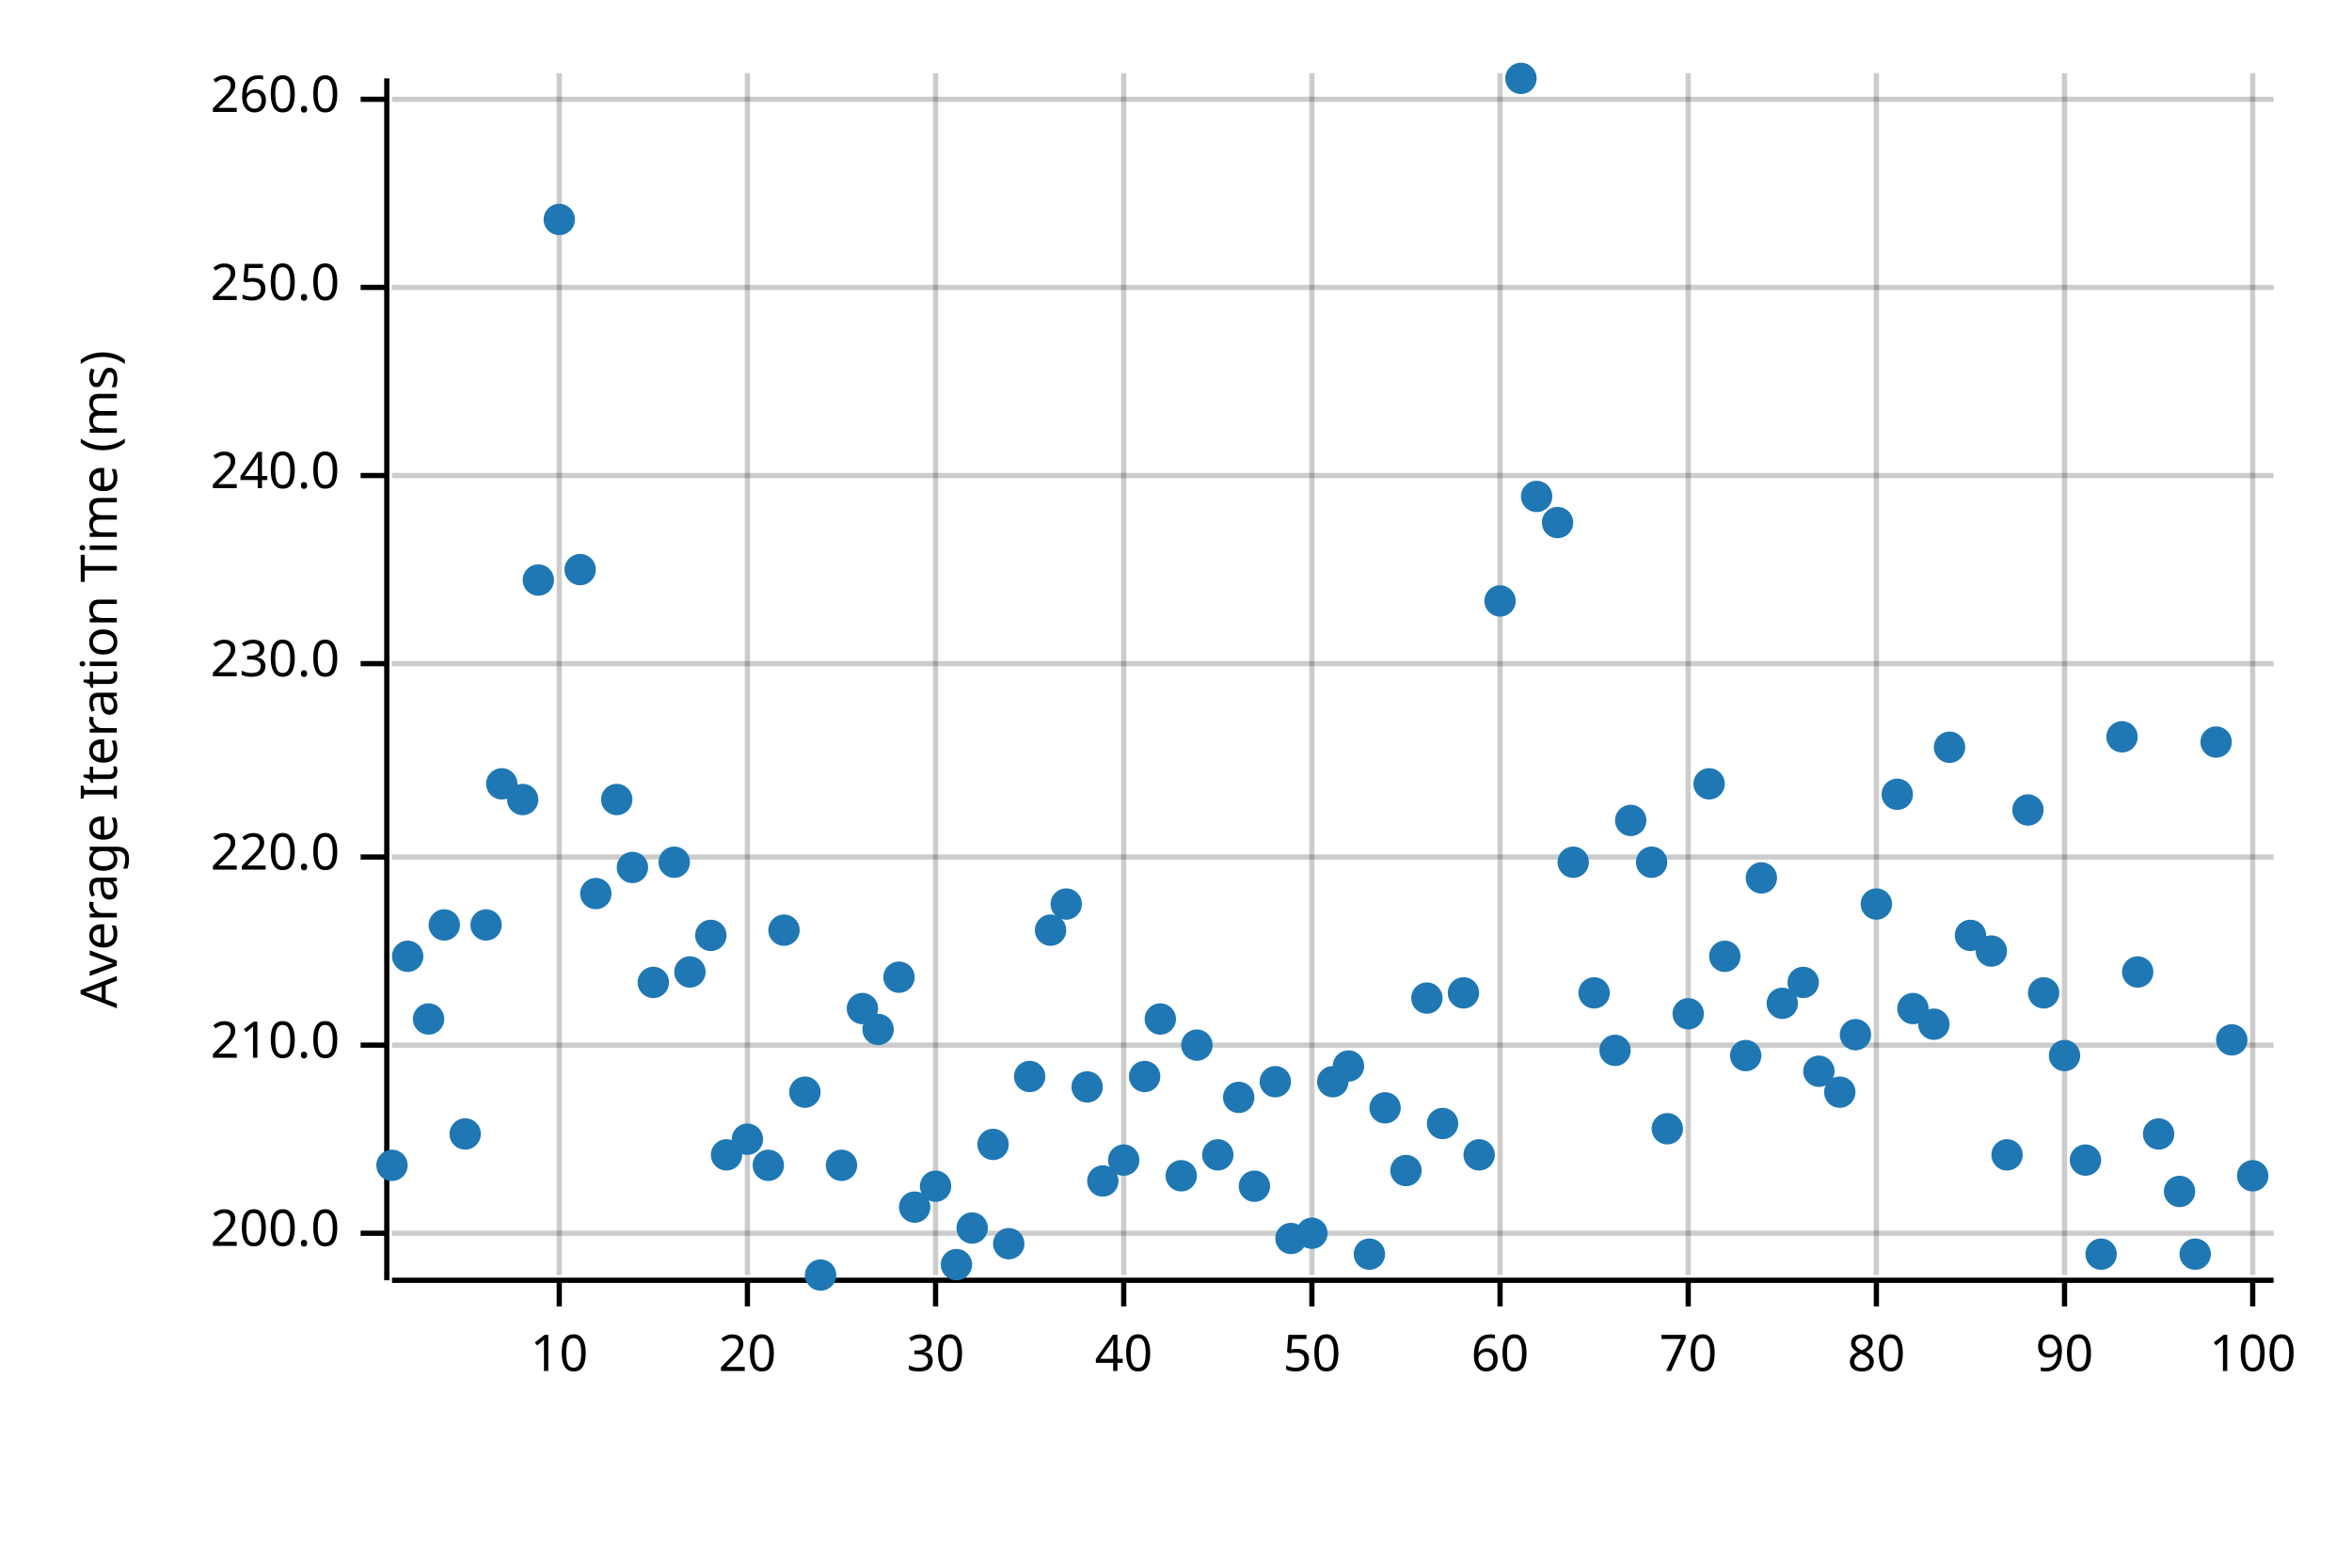
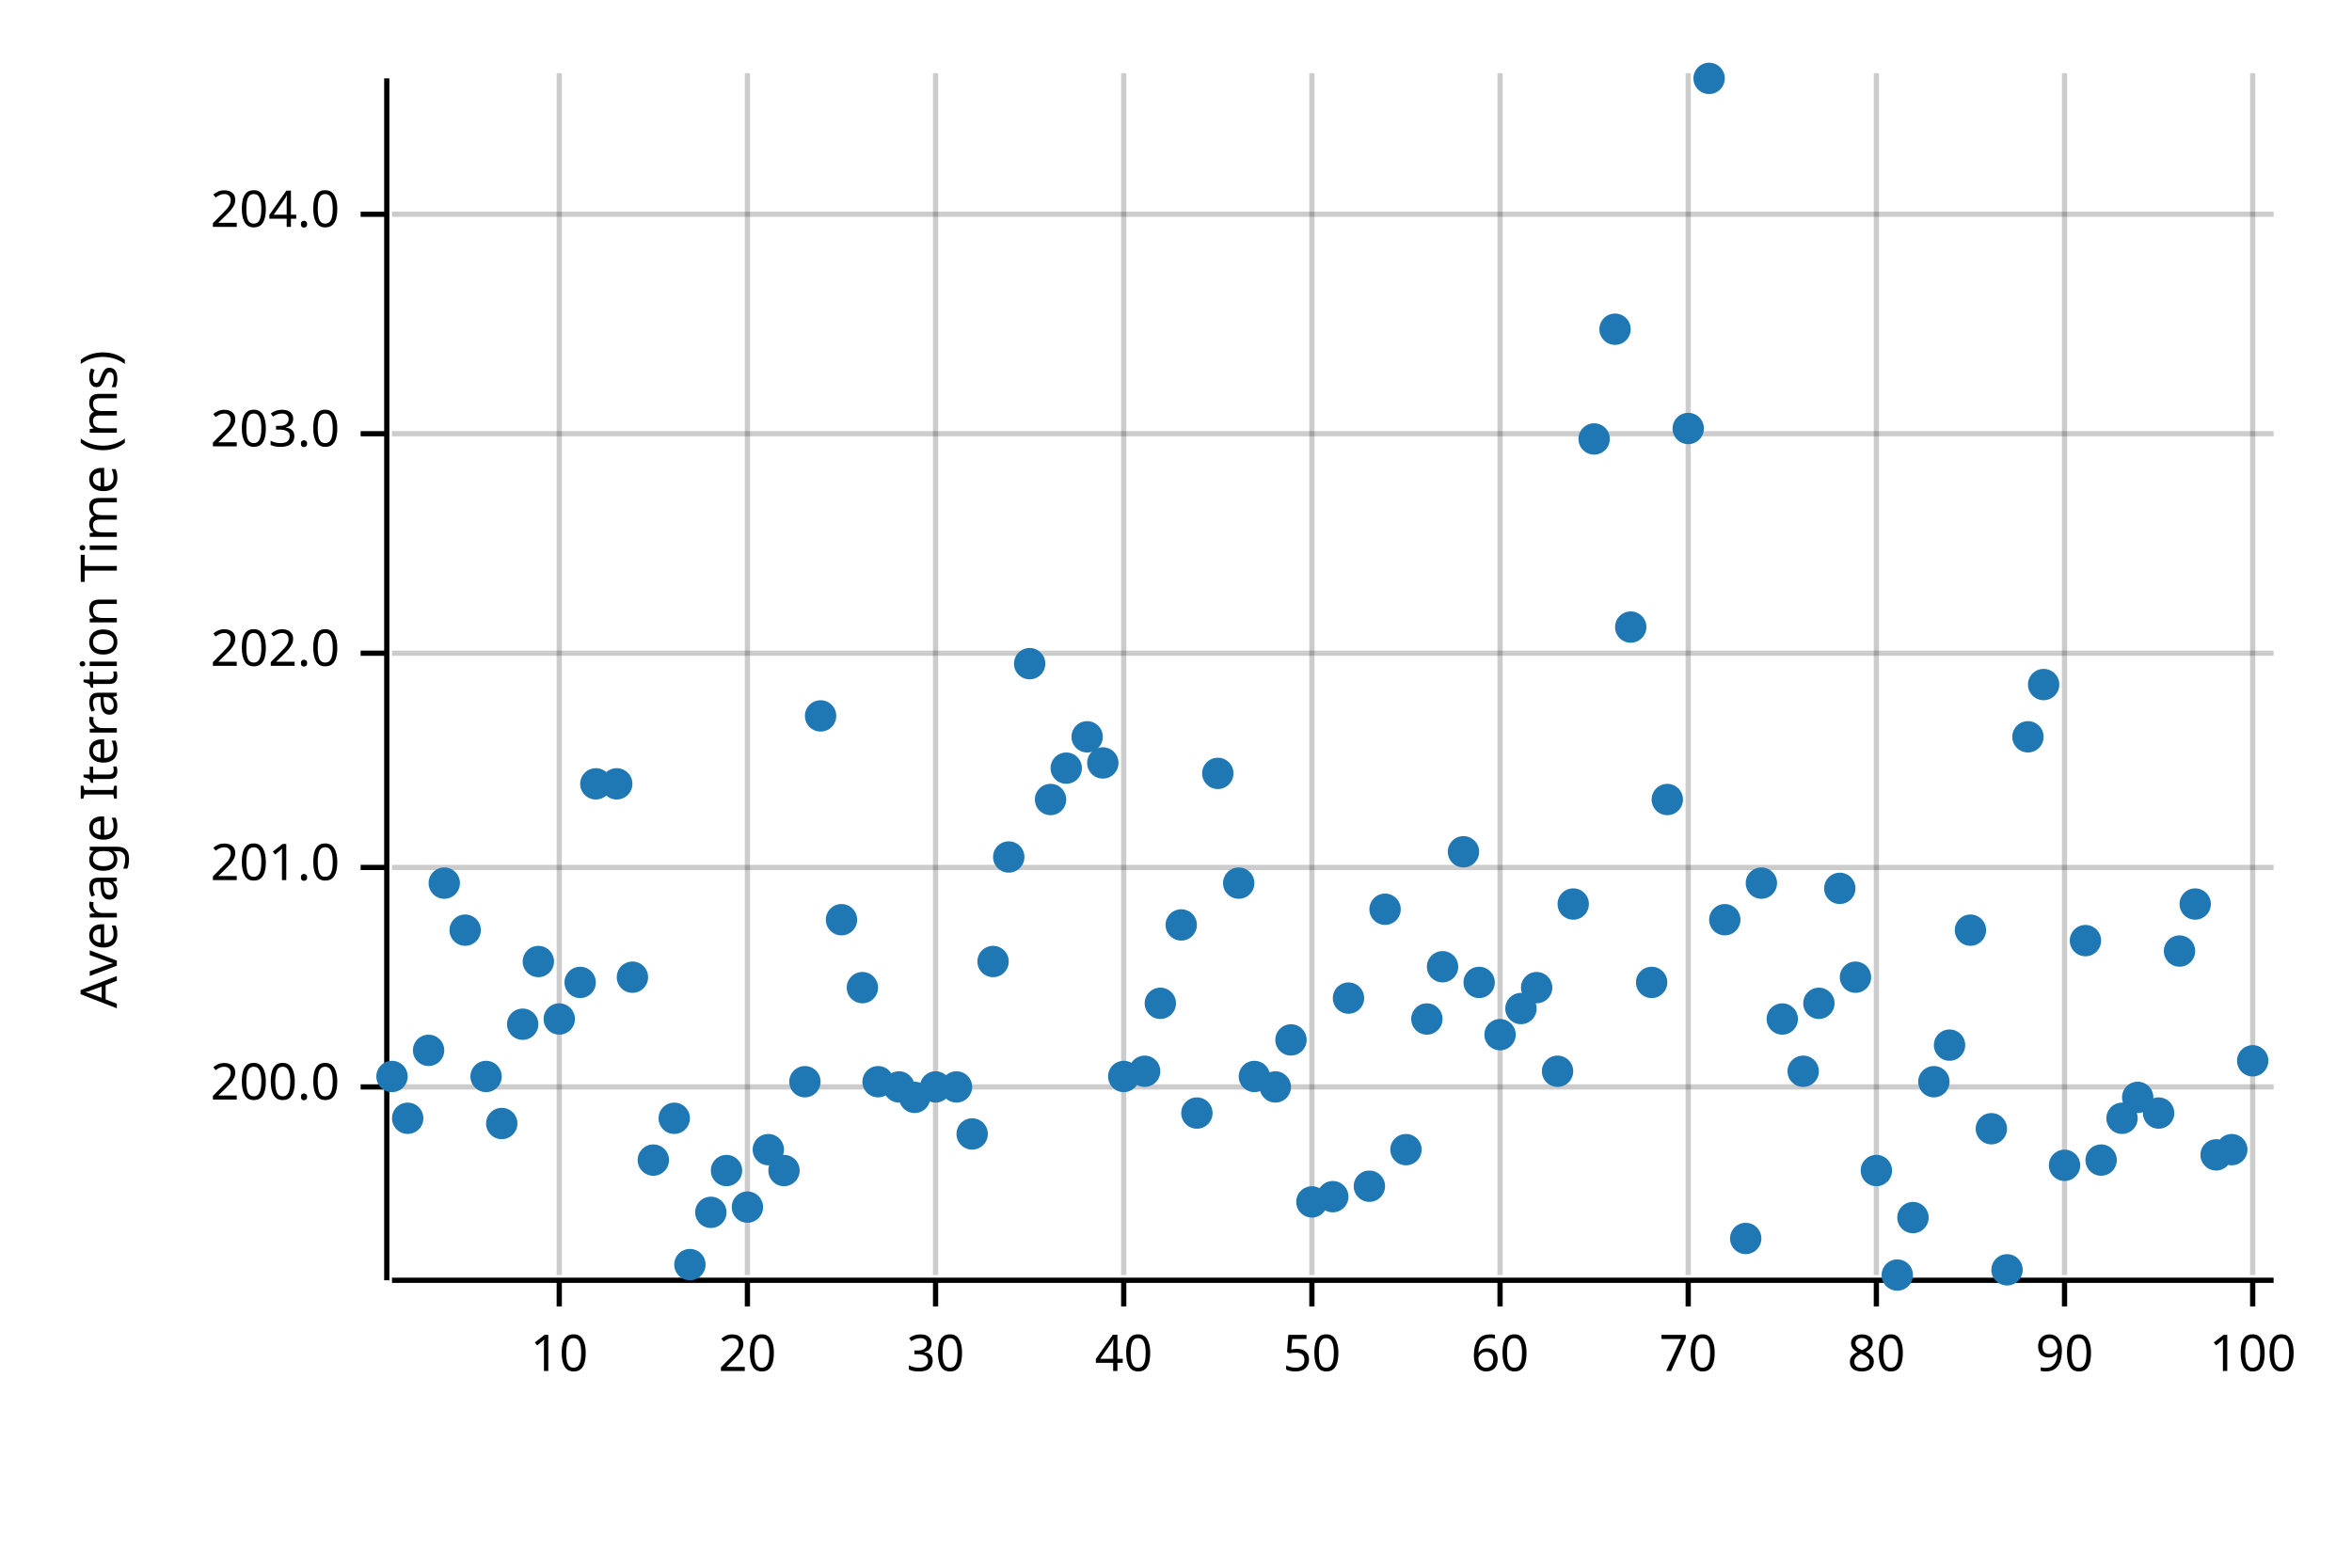
<svg xmlns="http://www.w3.org/2000/svg" width="450" height="300" viewBox="0 0 450 300">
  <text x="15" y="130" dy="0.76em" text-anchor="middle" font-family="sans-serif" font-size="9.677" opacity="1" fill="#000000" transform="rotate(270, 15, 130)">
Average Iteration Time (ms)
</text>
  <line opacity="0.2" stroke="#000000" stroke-width="1" x1="107" y1="244" x2="107" y2="14" />
  <line opacity="0.2" stroke="#000000" stroke-width="1" x1="143" y1="244" x2="143" y2="14" />
  <line opacity="0.2" stroke="#000000" stroke-width="1" x1="179" y1="244" x2="179" y2="14" />
  <line opacity="0.2" stroke="#000000" stroke-width="1" x1="215" y1="244" x2="215" y2="14" />
  <line opacity="0.2" stroke="#000000" stroke-width="1" x1="251" y1="244" x2="251" y2="14" />
  <line opacity="0.2" stroke="#000000" stroke-width="1" x1="287" y1="244" x2="287" y2="14" />
  <line opacity="0.2" stroke="#000000" stroke-width="1" x1="323" y1="244" x2="323" y2="14" />
  <line opacity="0.2" stroke="#000000" stroke-width="1" x1="359" y1="244" x2="359" y2="14" />
  <line opacity="0.2" stroke="#000000" stroke-width="1" x1="395" y1="244" x2="395" y2="14" />
  <line opacity="0.2" stroke="#000000" stroke-width="1" x1="431" y1="244" x2="431" y2="14" />
-   <line opacity="0.2" stroke="#000000" stroke-width="1" x1="75" y1="236" x2="435" y2="236" />
-   <line opacity="0.2" stroke="#000000" stroke-width="1" x1="75" y1="200" x2="435" y2="200" />
-   <line opacity="0.2" stroke="#000000" stroke-width="1" x1="75" y1="164" x2="435" y2="164" />
-   <line opacity="0.2" stroke="#000000" stroke-width="1" x1="75" y1="127" x2="435" y2="127" />
-   <line opacity="0.2" stroke="#000000" stroke-width="1" x1="75" y1="91" x2="435" y2="91" />
-   <line opacity="0.2" stroke="#000000" stroke-width="1" x1="75" y1="55" x2="435" y2="55" />
-   <line opacity="0.2" stroke="#000000" stroke-width="1" x1="75" y1="19" x2="435" y2="19" />
+   <line opacity="0.2" stroke="#000000" stroke-width="1" x1="75" y1="208" x2="435" y2="208" />
+   <line opacity="0.2" stroke="#000000" stroke-width="1" x1="75" y1="166" x2="435" y2="166" />
+   <line opacity="0.2" stroke="#000000" stroke-width="1" x1="75" y1="125" x2="435" y2="125" />
+   <line opacity="0.2" stroke="#000000" stroke-width="1" x1="75" y1="83" x2="435" y2="83" />
+   <line opacity="0.2" stroke="#000000" stroke-width="1" x1="75" y1="41" x2="435" y2="41" />
  <polyline fill="none" opacity="1" stroke="#000000" stroke-width="1" points="74,15 74,245 " />
-   <text x="65" y="236" dy="0.5ex" text-anchor="end" font-family="sans-serif" font-size="9.677" opacity="1" fill="#000000">
+   <text x="65" y="208" dy="0.5ex" text-anchor="end" font-family="sans-serif" font-size="9.677" opacity="1" fill="#000000">
200.0
</text>
-   <polyline fill="none" opacity="1" stroke="#000000" stroke-width="1" points="69,236 74,236 " />
-   <text x="65" y="200" dy="0.5ex" text-anchor="end" font-family="sans-serif" font-size="9.677" opacity="1" fill="#000000">
- 210.0
+   <polyline fill="none" opacity="1" stroke="#000000" stroke-width="1" points="69,208 74,208 " />
+   <text x="65" y="166" dy="0.5ex" text-anchor="end" font-family="sans-serif" font-size="9.677" opacity="1" fill="#000000">
+ 201.0
</text>
-   <polyline fill="none" opacity="1" stroke="#000000" stroke-width="1" points="69,200 74,200 " />
-   <text x="65" y="164" dy="0.5ex" text-anchor="end" font-family="sans-serif" font-size="9.677" opacity="1" fill="#000000">
- 220.0
+   <polyline fill="none" opacity="1" stroke="#000000" stroke-width="1" points="69,166 74,166 " />
+   <text x="65" y="125" dy="0.5ex" text-anchor="end" font-family="sans-serif" font-size="9.677" opacity="1" fill="#000000">
+ 202.0
</text>
-   <polyline fill="none" opacity="1" stroke="#000000" stroke-width="1" points="69,164 74,164 " />
-   <text x="65" y="127" dy="0.5ex" text-anchor="end" font-family="sans-serif" font-size="9.677" opacity="1" fill="#000000">
- 230.0
+   <polyline fill="none" opacity="1" stroke="#000000" stroke-width="1" points="69,125 74,125 " />
+   <text x="65" y="83" dy="0.5ex" text-anchor="end" font-family="sans-serif" font-size="9.677" opacity="1" fill="#000000">
+ 203.0
</text>
-   <polyline fill="none" opacity="1" stroke="#000000" stroke-width="1" points="69,127 74,127 " />
-   <text x="65" y="91" dy="0.5ex" text-anchor="end" font-family="sans-serif" font-size="9.677" opacity="1" fill="#000000">
- 240.0
+   <polyline fill="none" opacity="1" stroke="#000000" stroke-width="1" points="69,83 74,83 " />
+   <text x="65" y="41" dy="0.5ex" text-anchor="end" font-family="sans-serif" font-size="9.677" opacity="1" fill="#000000">
+ 204.0
</text>
-   <polyline fill="none" opacity="1" stroke="#000000" stroke-width="1" points="69,91 74,91 " />
-   <text x="65" y="55" dy="0.5ex" text-anchor="end" font-family="sans-serif" font-size="9.677" opacity="1" fill="#000000">
- 250.0
- </text>
-   <polyline fill="none" opacity="1" stroke="#000000" stroke-width="1" points="69,55 74,55 " />
-   <text x="65" y="19" dy="0.5ex" text-anchor="end" font-family="sans-serif" font-size="9.677" opacity="1" fill="#000000">
- 260.0
- </text>
-   <polyline fill="none" opacity="1" stroke="#000000" stroke-width="1" points="69,19 74,19 " />
+   <polyline fill="none" opacity="1" stroke="#000000" stroke-width="1" points="69,41 74,41 " />
  <polyline fill="none" opacity="1" stroke="#000000" stroke-width="1" points="75,245 435,245 " />
  <text x="107" y="255" dy="0.76em" text-anchor="middle" font-family="sans-serif" font-size="9.677" opacity="1" fill="#000000">
10
</text>
  <polyline fill="none" opacity="1" stroke="#000000" stroke-width="1" points="107,245 107,250 " />
  <text x="143" y="255" dy="0.76em" text-anchor="middle" font-family="sans-serif" font-size="9.677" opacity="1" fill="#000000">
20
</text>
  <polyline fill="none" opacity="1" stroke="#000000" stroke-width="1" points="143,245 143,250 " />
  <text x="179" y="255" dy="0.76em" text-anchor="middle" font-family="sans-serif" font-size="9.677" opacity="1" fill="#000000">
30
</text>
  <polyline fill="none" opacity="1" stroke="#000000" stroke-width="1" points="179,245 179,250 " />
  <text x="215" y="255" dy="0.76em" text-anchor="middle" font-family="sans-serif" font-size="9.677" opacity="1" fill="#000000">
40
</text>
  <polyline fill="none" opacity="1" stroke="#000000" stroke-width="1" points="215,245 215,250 " />
  <text x="251" y="255" dy="0.76em" text-anchor="middle" font-family="sans-serif" font-size="9.677" opacity="1" fill="#000000">
50
</text>
  <polyline fill="none" opacity="1" stroke="#000000" stroke-width="1" points="251,245 251,250 " />
  <text x="287" y="255" dy="0.76em" text-anchor="middle" font-family="sans-serif" font-size="9.677" opacity="1" fill="#000000">
60
</text>
  <polyline fill="none" opacity="1" stroke="#000000" stroke-width="1" points="287,245 287,250 " />
  <text x="323" y="255" dy="0.76em" text-anchor="middle" font-family="sans-serif" font-size="9.677" opacity="1" fill="#000000">
70
</text>
  <polyline fill="none" opacity="1" stroke="#000000" stroke-width="1" points="323,245 323,250 " />
  <text x="359" y="255" dy="0.76em" text-anchor="middle" font-family="sans-serif" font-size="9.677" opacity="1" fill="#000000">
80
</text>
  <polyline fill="none" opacity="1" stroke="#000000" stroke-width="1" points="359,245 359,250 " />
  <text x="395" y="255" dy="0.76em" text-anchor="middle" font-family="sans-serif" font-size="9.677" opacity="1" fill="#000000">
90
</text>
  <polyline fill="none" opacity="1" stroke="#000000" stroke-width="1" points="395,245 395,250 " />
  <text x="431" y="255" dy="0.76em" text-anchor="middle" font-family="sans-serif" font-size="9.677" opacity="1" fill="#000000">
100
</text>
  <polyline fill="none" opacity="1" stroke="#000000" stroke-width="1" points="431,245 431,250 " />
-   <circle cx="75" cy="223" r="3" opacity="1" fill="#1F78B4" stroke="none" stroke-width="1" />
-   <circle cx="78" cy="183" r="3" opacity="1" fill="#1F78B4" stroke="none" stroke-width="1" />
-   <circle cx="82" cy="195" r="3" opacity="1" fill="#1F78B4" stroke="none" stroke-width="1" />
-   <circle cx="85" cy="177" r="3" opacity="1" fill="#1F78B4" stroke="none" stroke-width="1" />
-   <circle cx="89" cy="217" r="3" opacity="1" fill="#1F78B4" stroke="none" stroke-width="1" />
-   <circle cx="93" cy="177" r="3" opacity="1" fill="#1F78B4" stroke="none" stroke-width="1" />
-   <circle cx="96" cy="150" r="3" opacity="1" fill="#1F78B4" stroke="none" stroke-width="1" />
-   <circle cx="100" cy="153" r="3" opacity="1" fill="#1F78B4" stroke="none" stroke-width="1" />
-   <circle cx="103" cy="111" r="3" opacity="1" fill="#1F78B4" stroke="none" stroke-width="1" />
-   <circle cx="107" cy="42" r="3" opacity="1" fill="#1F78B4" stroke="none" stroke-width="1" />
-   <circle cx="111" cy="109" r="3" opacity="1" fill="#1F78B4" stroke="none" stroke-width="1" />
-   <circle cx="114" cy="171" r="3" opacity="1" fill="#1F78B4" stroke="none" stroke-width="1" />
-   <circle cx="118" cy="153" r="3" opacity="1" fill="#1F78B4" stroke="none" stroke-width="1" />
-   <circle cx="121" cy="166" r="3" opacity="1" fill="#1F78B4" stroke="none" stroke-width="1" />
-   <circle cx="125" cy="188" r="3" opacity="1" fill="#1F78B4" stroke="none" stroke-width="1" />
-   <circle cx="129" cy="165" r="3" opacity="1" fill="#1F78B4" stroke="none" stroke-width="1" />
-   <circle cx="132" cy="186" r="3" opacity="1" fill="#1F78B4" stroke="none" stroke-width="1" />
-   <circle cx="136" cy="179" r="3" opacity="1" fill="#1F78B4" stroke="none" stroke-width="1" />
-   <circle cx="139" cy="221" r="3" opacity="1" fill="#1F78B4" stroke="none" stroke-width="1" />
-   <circle cx="143" cy="218" r="3" opacity="1" fill="#1F78B4" stroke="none" stroke-width="1" />
-   <circle cx="147" cy="223" r="3" opacity="1" fill="#1F78B4" stroke="none" stroke-width="1" />
-   <circle cx="150" cy="178" r="3" opacity="1" fill="#1F78B4" stroke="none" stroke-width="1" />
-   <circle cx="154" cy="209" r="3" opacity="1" fill="#1F78B4" stroke="none" stroke-width="1" />
-   <circle cx="157" cy="244" r="3" opacity="1" fill="#1F78B4" stroke="none" stroke-width="1" />
-   <circle cx="161" cy="223" r="3" opacity="1" fill="#1F78B4" stroke="none" stroke-width="1" />
-   <circle cx="165" cy="193" r="3" opacity="1" fill="#1F78B4" stroke="none" stroke-width="1" />
-   <circle cx="168" cy="197" r="3" opacity="1" fill="#1F78B4" stroke="none" stroke-width="1" />
-   <circle cx="172" cy="187" r="3" opacity="1" fill="#1F78B4" stroke="none" stroke-width="1" />
-   <circle cx="175" cy="231" r="3" opacity="1" fill="#1F78B4" stroke="none" stroke-width="1" />
-   <circle cx="179" cy="227" r="3" opacity="1" fill="#1F78B4" stroke="none" stroke-width="1" />
-   <circle cx="183" cy="242" r="3" opacity="1" fill="#1F78B4" stroke="none" stroke-width="1" />
-   <circle cx="186" cy="235" r="3" opacity="1" fill="#1F78B4" stroke="none" stroke-width="1" />
-   <circle cx="190" cy="219" r="3" opacity="1" fill="#1F78B4" stroke="none" stroke-width="1" />
-   <circle cx="193" cy="238" r="3" opacity="1" fill="#1F78B4" stroke="none" stroke-width="1" />
-   <circle cx="197" cy="206" r="3" opacity="1" fill="#1F78B4" stroke="none" stroke-width="1" />
-   <circle cx="201" cy="178" r="3" opacity="1" fill="#1F78B4" stroke="none" stroke-width="1" />
-   <circle cx="204" cy="173" r="3" opacity="1" fill="#1F78B4" stroke="none" stroke-width="1" />
-   <circle cx="208" cy="208" r="3" opacity="1" fill="#1F78B4" stroke="none" stroke-width="1" />
-   <circle cx="211" cy="226" r="3" opacity="1" fill="#1F78B4" stroke="none" stroke-width="1" />
-   <circle cx="215" cy="222" r="3" opacity="1" fill="#1F78B4" stroke="none" stroke-width="1" />
-   <circle cx="219" cy="206" r="3" opacity="1" fill="#1F78B4" stroke="none" stroke-width="1" />
-   <circle cx="222" cy="195" r="3" opacity="1" fill="#1F78B4" stroke="none" stroke-width="1" />
-   <circle cx="226" cy="225" r="3" opacity="1" fill="#1F78B4" stroke="none" stroke-width="1" />
-   <circle cx="229" cy="200" r="3" opacity="1" fill="#1F78B4" stroke="none" stroke-width="1" />
-   <circle cx="233" cy="221" r="3" opacity="1" fill="#1F78B4" stroke="none" stroke-width="1" />
-   <circle cx="237" cy="210" r="3" opacity="1" fill="#1F78B4" stroke="none" stroke-width="1" />
-   <circle cx="240" cy="227" r="3" opacity="1" fill="#1F78B4" stroke="none" stroke-width="1" />
-   <circle cx="244" cy="207" r="3" opacity="1" fill="#1F78B4" stroke="none" stroke-width="1" />
-   <circle cx="247" cy="237" r="3" opacity="1" fill="#1F78B4" stroke="none" stroke-width="1" />
-   <circle cx="251" cy="236" r="3" opacity="1" fill="#1F78B4" stroke="none" stroke-width="1" />
-   <circle cx="255" cy="207" r="3" opacity="1" fill="#1F78B4" stroke="none" stroke-width="1" />
-   <circle cx="258" cy="204" r="3" opacity="1" fill="#1F78B4" stroke="none" stroke-width="1" />
-   <circle cx="262" cy="240" r="3" opacity="1" fill="#1F78B4" stroke="none" stroke-width="1" />
-   <circle cx="265" cy="212" r="3" opacity="1" fill="#1F78B4" stroke="none" stroke-width="1" />
-   <circle cx="269" cy="224" r="3" opacity="1" fill="#1F78B4" stroke="none" stroke-width="1" />
-   <circle cx="273" cy="191" r="3" opacity="1" fill="#1F78B4" stroke="none" stroke-width="1" />
-   <circle cx="276" cy="215" r="3" opacity="1" fill="#1F78B4" stroke="none" stroke-width="1" />
-   <circle cx="280" cy="190" r="3" opacity="1" fill="#1F78B4" stroke="none" stroke-width="1" />
-   <circle cx="283" cy="221" r="3" opacity="1" fill="#1F78B4" stroke="none" stroke-width="1" />
-   <circle cx="287" cy="115" r="3" opacity="1" fill="#1F78B4" stroke="none" stroke-width="1" />
-   <circle cx="291" cy="15" r="3" opacity="1" fill="#1F78B4" stroke="none" stroke-width="1" />
-   <circle cx="294" cy="95" r="3" opacity="1" fill="#1F78B4" stroke="none" stroke-width="1" />
-   <circle cx="298" cy="100" r="3" opacity="1" fill="#1F78B4" stroke="none" stroke-width="1" />
-   <circle cx="301" cy="165" r="3" opacity="1" fill="#1F78B4" stroke="none" stroke-width="1" />
-   <circle cx="305" cy="190" r="3" opacity="1" fill="#1F78B4" stroke="none" stroke-width="1" />
-   <circle cx="309" cy="201" r="3" opacity="1" fill="#1F78B4" stroke="none" stroke-width="1" />
-   <circle cx="312" cy="157" r="3" opacity="1" fill="#1F78B4" stroke="none" stroke-width="1" />
-   <circle cx="316" cy="165" r="3" opacity="1" fill="#1F78B4" stroke="none" stroke-width="1" />
-   <circle cx="319" cy="216" r="3" opacity="1" fill="#1F78B4" stroke="none" stroke-width="1" />
-   <circle cx="323" cy="194" r="3" opacity="1" fill="#1F78B4" stroke="none" stroke-width="1" />
-   <circle cx="327" cy="150" r="3" opacity="1" fill="#1F78B4" stroke="none" stroke-width="1" />
-   <circle cx="330" cy="183" r="3" opacity="1" fill="#1F78B4" stroke="none" stroke-width="1" />
-   <circle cx="334" cy="202" r="3" opacity="1" fill="#1F78B4" stroke="none" stroke-width="1" />
-   <circle cx="337" cy="168" r="3" opacity="1" fill="#1F78B4" stroke="none" stroke-width="1" />
-   <circle cx="341" cy="192" r="3" opacity="1" fill="#1F78B4" stroke="none" stroke-width="1" />
-   <circle cx="345" cy="188" r="3" opacity="1" fill="#1F78B4" stroke="none" stroke-width="1" />
-   <circle cx="348" cy="205" r="3" opacity="1" fill="#1F78B4" stroke="none" stroke-width="1" />
-   <circle cx="352" cy="209" r="3" opacity="1" fill="#1F78B4" stroke="none" stroke-width="1" />
-   <circle cx="355" cy="198" r="3" opacity="1" fill="#1F78B4" stroke="none" stroke-width="1" />
-   <circle cx="359" cy="173" r="3" opacity="1" fill="#1F78B4" stroke="none" stroke-width="1" />
-   <circle cx="363" cy="152" r="3" opacity="1" fill="#1F78B4" stroke="none" stroke-width="1" />
-   <circle cx="366" cy="193" r="3" opacity="1" fill="#1F78B4" stroke="none" stroke-width="1" />
-   <circle cx="370" cy="196" r="3" opacity="1" fill="#1F78B4" stroke="none" stroke-width="1" />
-   <circle cx="373" cy="143" r="3" opacity="1" fill="#1F78B4" stroke="none" stroke-width="1" />
-   <circle cx="377" cy="179" r="3" opacity="1" fill="#1F78B4" stroke="none" stroke-width="1" />
-   <circle cx="381" cy="182" r="3" opacity="1" fill="#1F78B4" stroke="none" stroke-width="1" />
-   <circle cx="384" cy="221" r="3" opacity="1" fill="#1F78B4" stroke="none" stroke-width="1" />
-   <circle cx="388" cy="155" r="3" opacity="1" fill="#1F78B4" stroke="none" stroke-width="1" />
-   <circle cx="391" cy="190" r="3" opacity="1" fill="#1F78B4" stroke="none" stroke-width="1" />
-   <circle cx="395" cy="202" r="3" opacity="1" fill="#1F78B4" stroke="none" stroke-width="1" />
-   <circle cx="399" cy="222" r="3" opacity="1" fill="#1F78B4" stroke="none" stroke-width="1" />
-   <circle cx="402" cy="240" r="3" opacity="1" fill="#1F78B4" stroke="none" stroke-width="1" />
-   <circle cx="406" cy="141" r="3" opacity="1" fill="#1F78B4" stroke="none" stroke-width="1" />
-   <circle cx="409" cy="186" r="3" opacity="1" fill="#1F78B4" stroke="none" stroke-width="1" />
-   <circle cx="413" cy="217" r="3" opacity="1" fill="#1F78B4" stroke="none" stroke-width="1" />
-   <circle cx="417" cy="228" r="3" opacity="1" fill="#1F78B4" stroke="none" stroke-width="1" />
-   <circle cx="420" cy="240" r="3" opacity="1" fill="#1F78B4" stroke="none" stroke-width="1" />
-   <circle cx="424" cy="142" r="3" opacity="1" fill="#1F78B4" stroke="none" stroke-width="1" />
-   <circle cx="427" cy="199" r="3" opacity="1" fill="#1F78B4" stroke="none" stroke-width="1" />
-   <circle cx="431" cy="225" r="3" opacity="1" fill="#1F78B4" stroke="none" stroke-width="1" />
+   <circle cx="75" cy="206" r="3" opacity="1" fill="#1F78B4" stroke="none" stroke-width="1" />
+   <circle cx="78" cy="214" r="3" opacity="1" fill="#1F78B4" stroke="none" stroke-width="1" />
+   <circle cx="82" cy="201" r="3" opacity="1" fill="#1F78B4" stroke="none" stroke-width="1" />
+   <circle cx="85" cy="169" r="3" opacity="1" fill="#1F78B4" stroke="none" stroke-width="1" />
+   <circle cx="89" cy="178" r="3" opacity="1" fill="#1F78B4" stroke="none" stroke-width="1" />
+   <circle cx="93" cy="206" r="3" opacity="1" fill="#1F78B4" stroke="none" stroke-width="1" />
+   <circle cx="96" cy="215" r="3" opacity="1" fill="#1F78B4" stroke="none" stroke-width="1" />
+   <circle cx="100" cy="196" r="3" opacity="1" fill="#1F78B4" stroke="none" stroke-width="1" />
+   <circle cx="103" cy="184" r="3" opacity="1" fill="#1F78B4" stroke="none" stroke-width="1" />
+   <circle cx="107" cy="195" r="3" opacity="1" fill="#1F78B4" stroke="none" stroke-width="1" />
+   <circle cx="111" cy="188" r="3" opacity="1" fill="#1F78B4" stroke="none" stroke-width="1" />
+   <circle cx="114" cy="150" r="3" opacity="1" fill="#1F78B4" stroke="none" stroke-width="1" />
+   <circle cx="118" cy="150" r="3" opacity="1" fill="#1F78B4" stroke="none" stroke-width="1" />
+   <circle cx="121" cy="187" r="3" opacity="1" fill="#1F78B4" stroke="none" stroke-width="1" />
+   <circle cx="125" cy="222" r="3" opacity="1" fill="#1F78B4" stroke="none" stroke-width="1" />
+   <circle cx="129" cy="214" r="3" opacity="1" fill="#1F78B4" stroke="none" stroke-width="1" />
+   <circle cx="132" cy="242" r="3" opacity="1" fill="#1F78B4" stroke="none" stroke-width="1" />
+   <circle cx="136" cy="232" r="3" opacity="1" fill="#1F78B4" stroke="none" stroke-width="1" />
+   <circle cx="139" cy="224" r="3" opacity="1" fill="#1F78B4" stroke="none" stroke-width="1" />
+   <circle cx="143" cy="231" r="3" opacity="1" fill="#1F78B4" stroke="none" stroke-width="1" />
+   <circle cx="147" cy="220" r="3" opacity="1" fill="#1F78B4" stroke="none" stroke-width="1" />
+   <circle cx="150" cy="224" r="3" opacity="1" fill="#1F78B4" stroke="none" stroke-width="1" />
+   <circle cx="154" cy="207" r="3" opacity="1" fill="#1F78B4" stroke="none" stroke-width="1" />
+   <circle cx="157" cy="137" r="3" opacity="1" fill="#1F78B4" stroke="none" stroke-width="1" />
+   <circle cx="161" cy="176" r="3" opacity="1" fill="#1F78B4" stroke="none" stroke-width="1" />
+   <circle cx="165" cy="189" r="3" opacity="1" fill="#1F78B4" stroke="none" stroke-width="1" />
+   <circle cx="168" cy="207" r="3" opacity="1" fill="#1F78B4" stroke="none" stroke-width="1" />
+   <circle cx="172" cy="208" r="3" opacity="1" fill="#1F78B4" stroke="none" stroke-width="1" />
+   <circle cx="175" cy="210" r="3" opacity="1" fill="#1F78B4" stroke="none" stroke-width="1" />
+   <circle cx="179" cy="208" r="3" opacity="1" fill="#1F78B4" stroke="none" stroke-width="1" />
+   <circle cx="183" cy="208" r="3" opacity="1" fill="#1F78B4" stroke="none" stroke-width="1" />
+   <circle cx="186" cy="217" r="3" opacity="1" fill="#1F78B4" stroke="none" stroke-width="1" />
+   <circle cx="190" cy="184" r="3" opacity="1" fill="#1F78B4" stroke="none" stroke-width="1" />
+   <circle cx="193" cy="164" r="3" opacity="1" fill="#1F78B4" stroke="none" stroke-width="1" />
+   <circle cx="197" cy="127" r="3" opacity="1" fill="#1F78B4" stroke="none" stroke-width="1" />
+   <circle cx="201" cy="153" r="3" opacity="1" fill="#1F78B4" stroke="none" stroke-width="1" />
+   <circle cx="204" cy="147" r="3" opacity="1" fill="#1F78B4" stroke="none" stroke-width="1" />
+   <circle cx="208" cy="141" r="3" opacity="1" fill="#1F78B4" stroke="none" stroke-width="1" />
+   <circle cx="211" cy="146" r="3" opacity="1" fill="#1F78B4" stroke="none" stroke-width="1" />
+   <circle cx="215" cy="206" r="3" opacity="1" fill="#1F78B4" stroke="none" stroke-width="1" />
+   <circle cx="219" cy="205" r="3" opacity="1" fill="#1F78B4" stroke="none" stroke-width="1" />
+   <circle cx="222" cy="192" r="3" opacity="1" fill="#1F78B4" stroke="none" stroke-width="1" />
+   <circle cx="226" cy="177" r="3" opacity="1" fill="#1F78B4" stroke="none" stroke-width="1" />
+   <circle cx="229" cy="213" r="3" opacity="1" fill="#1F78B4" stroke="none" stroke-width="1" />
+   <circle cx="233" cy="148" r="3" opacity="1" fill="#1F78B4" stroke="none" stroke-width="1" />
+   <circle cx="237" cy="169" r="3" opacity="1" fill="#1F78B4" stroke="none" stroke-width="1" />
+   <circle cx="240" cy="206" r="3" opacity="1" fill="#1F78B4" stroke="none" stroke-width="1" />
+   <circle cx="244" cy="208" r="3" opacity="1" fill="#1F78B4" stroke="none" stroke-width="1" />
+   <circle cx="247" cy="199" r="3" opacity="1" fill="#1F78B4" stroke="none" stroke-width="1" />
+   <circle cx="251" cy="230" r="3" opacity="1" fill="#1F78B4" stroke="none" stroke-width="1" />
+   <circle cx="255" cy="229" r="3" opacity="1" fill="#1F78B4" stroke="none" stroke-width="1" />
+   <circle cx="258" cy="191" r="3" opacity="1" fill="#1F78B4" stroke="none" stroke-width="1" />
+   <circle cx="262" cy="227" r="3" opacity="1" fill="#1F78B4" stroke="none" stroke-width="1" />
+   <circle cx="265" cy="174" r="3" opacity="1" fill="#1F78B4" stroke="none" stroke-width="1" />
+   <circle cx="269" cy="220" r="3" opacity="1" fill="#1F78B4" stroke="none" stroke-width="1" />
+   <circle cx="273" cy="195" r="3" opacity="1" fill="#1F78B4" stroke="none" stroke-width="1" />
+   <circle cx="276" cy="185" r="3" opacity="1" fill="#1F78B4" stroke="none" stroke-width="1" />
+   <circle cx="280" cy="163" r="3" opacity="1" fill="#1F78B4" stroke="none" stroke-width="1" />
+   <circle cx="283" cy="188" r="3" opacity="1" fill="#1F78B4" stroke="none" stroke-width="1" />
+   <circle cx="287" cy="198" r="3" opacity="1" fill="#1F78B4" stroke="none" stroke-width="1" />
+   <circle cx="291" cy="193" r="3" opacity="1" fill="#1F78B4" stroke="none" stroke-width="1" />
+   <circle cx="294" cy="189" r="3" opacity="1" fill="#1F78B4" stroke="none" stroke-width="1" />
+   <circle cx="298" cy="205" r="3" opacity="1" fill="#1F78B4" stroke="none" stroke-width="1" />
+   <circle cx="301" cy="173" r="3" opacity="1" fill="#1F78B4" stroke="none" stroke-width="1" />
+   <circle cx="305" cy="84" r="3" opacity="1" fill="#1F78B4" stroke="none" stroke-width="1" />
+   <circle cx="309" cy="63" r="3" opacity="1" fill="#1F78B4" stroke="none" stroke-width="1" />
+   <circle cx="312" cy="120" r="3" opacity="1" fill="#1F78B4" stroke="none" stroke-width="1" />
+   <circle cx="316" cy="188" r="3" opacity="1" fill="#1F78B4" stroke="none" stroke-width="1" />
+   <circle cx="319" cy="153" r="3" opacity="1" fill="#1F78B4" stroke="none" stroke-width="1" />
+   <circle cx="323" cy="82" r="3" opacity="1" fill="#1F78B4" stroke="none" stroke-width="1" />
+   <circle cx="327" cy="15" r="3" opacity="1" fill="#1F78B4" stroke="none" stroke-width="1" />
+   <circle cx="330" cy="176" r="3" opacity="1" fill="#1F78B4" stroke="none" stroke-width="1" />
+   <circle cx="334" cy="237" r="3" opacity="1" fill="#1F78B4" stroke="none" stroke-width="1" />
+   <circle cx="337" cy="169" r="3" opacity="1" fill="#1F78B4" stroke="none" stroke-width="1" />
+   <circle cx="341" cy="195" r="3" opacity="1" fill="#1F78B4" stroke="none" stroke-width="1" />
+   <circle cx="345" cy="205" r="3" opacity="1" fill="#1F78B4" stroke="none" stroke-width="1" />
+   <circle cx="348" cy="192" r="3" opacity="1" fill="#1F78B4" stroke="none" stroke-width="1" />
+   <circle cx="352" cy="170" r="3" opacity="1" fill="#1F78B4" stroke="none" stroke-width="1" />
+   <circle cx="355" cy="187" r="3" opacity="1" fill="#1F78B4" stroke="none" stroke-width="1" />
+   <circle cx="359" cy="224" r="3" opacity="1" fill="#1F78B4" stroke="none" stroke-width="1" />
+   <circle cx="363" cy="244" r="3" opacity="1" fill="#1F78B4" stroke="none" stroke-width="1" />
+   <circle cx="366" cy="233" r="3" opacity="1" fill="#1F78B4" stroke="none" stroke-width="1" />
+   <circle cx="370" cy="207" r="3" opacity="1" fill="#1F78B4" stroke="none" stroke-width="1" />
+   <circle cx="373" cy="200" r="3" opacity="1" fill="#1F78B4" stroke="none" stroke-width="1" />
+   <circle cx="377" cy="178" r="3" opacity="1" fill="#1F78B4" stroke="none" stroke-width="1" />
+   <circle cx="381" cy="216" r="3" opacity="1" fill="#1F78B4" stroke="none" stroke-width="1" />
+   <circle cx="384" cy="243" r="3" opacity="1" fill="#1F78B4" stroke="none" stroke-width="1" />
+   <circle cx="388" cy="141" r="3" opacity="1" fill="#1F78B4" stroke="none" stroke-width="1" />
+   <circle cx="391" cy="131" r="3" opacity="1" fill="#1F78B4" stroke="none" stroke-width="1" />
+   <circle cx="395" cy="223" r="3" opacity="1" fill="#1F78B4" stroke="none" stroke-width="1" />
+   <circle cx="399" cy="180" r="3" opacity="1" fill="#1F78B4" stroke="none" stroke-width="1" />
+   <circle cx="402" cy="222" r="3" opacity="1" fill="#1F78B4" stroke="none" stroke-width="1" />
+   <circle cx="406" cy="214" r="3" opacity="1" fill="#1F78B4" stroke="none" stroke-width="1" />
+   <circle cx="409" cy="210" r="3" opacity="1" fill="#1F78B4" stroke="none" stroke-width="1" />
+   <circle cx="413" cy="213" r="3" opacity="1" fill="#1F78B4" stroke="none" stroke-width="1" />
+   <circle cx="417" cy="182" r="3" opacity="1" fill="#1F78B4" stroke="none" stroke-width="1" />
+   <circle cx="420" cy="173" r="3" opacity="1" fill="#1F78B4" stroke="none" stroke-width="1" />
+   <circle cx="424" cy="221" r="3" opacity="1" fill="#1F78B4" stroke="none" stroke-width="1" />
+   <circle cx="427" cy="220" r="3" opacity="1" fill="#1F78B4" stroke="none" stroke-width="1" />
+   <circle cx="431" cy="203" r="3" opacity="1" fill="#1F78B4" stroke="none" stroke-width="1" />
</svg>
